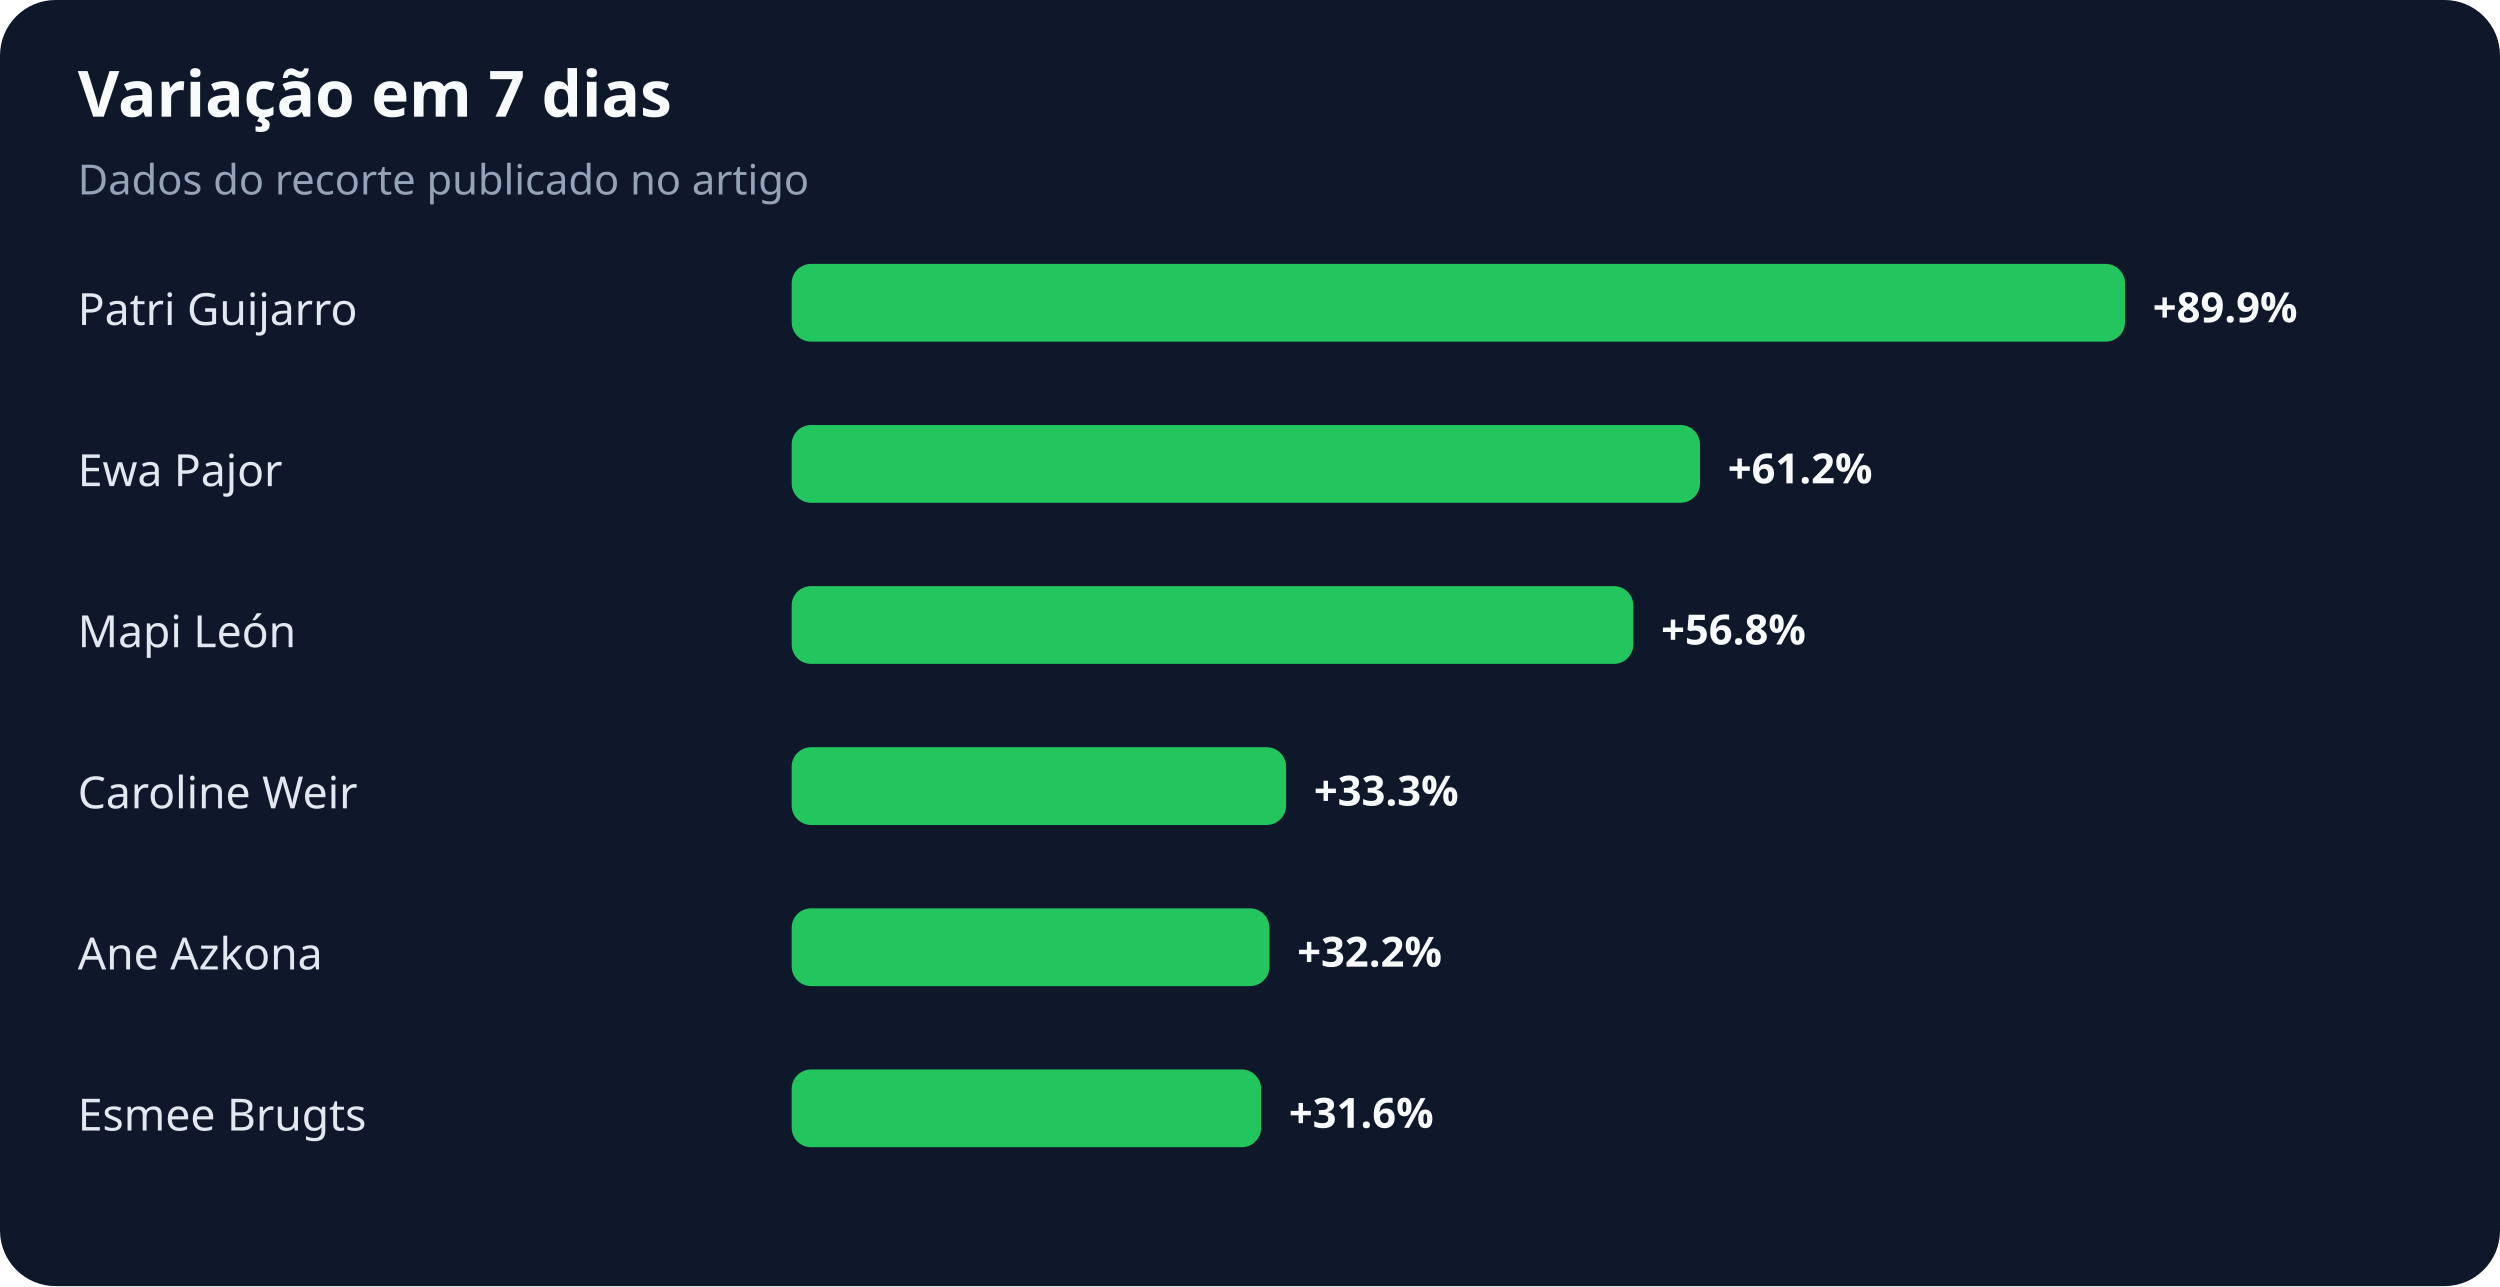
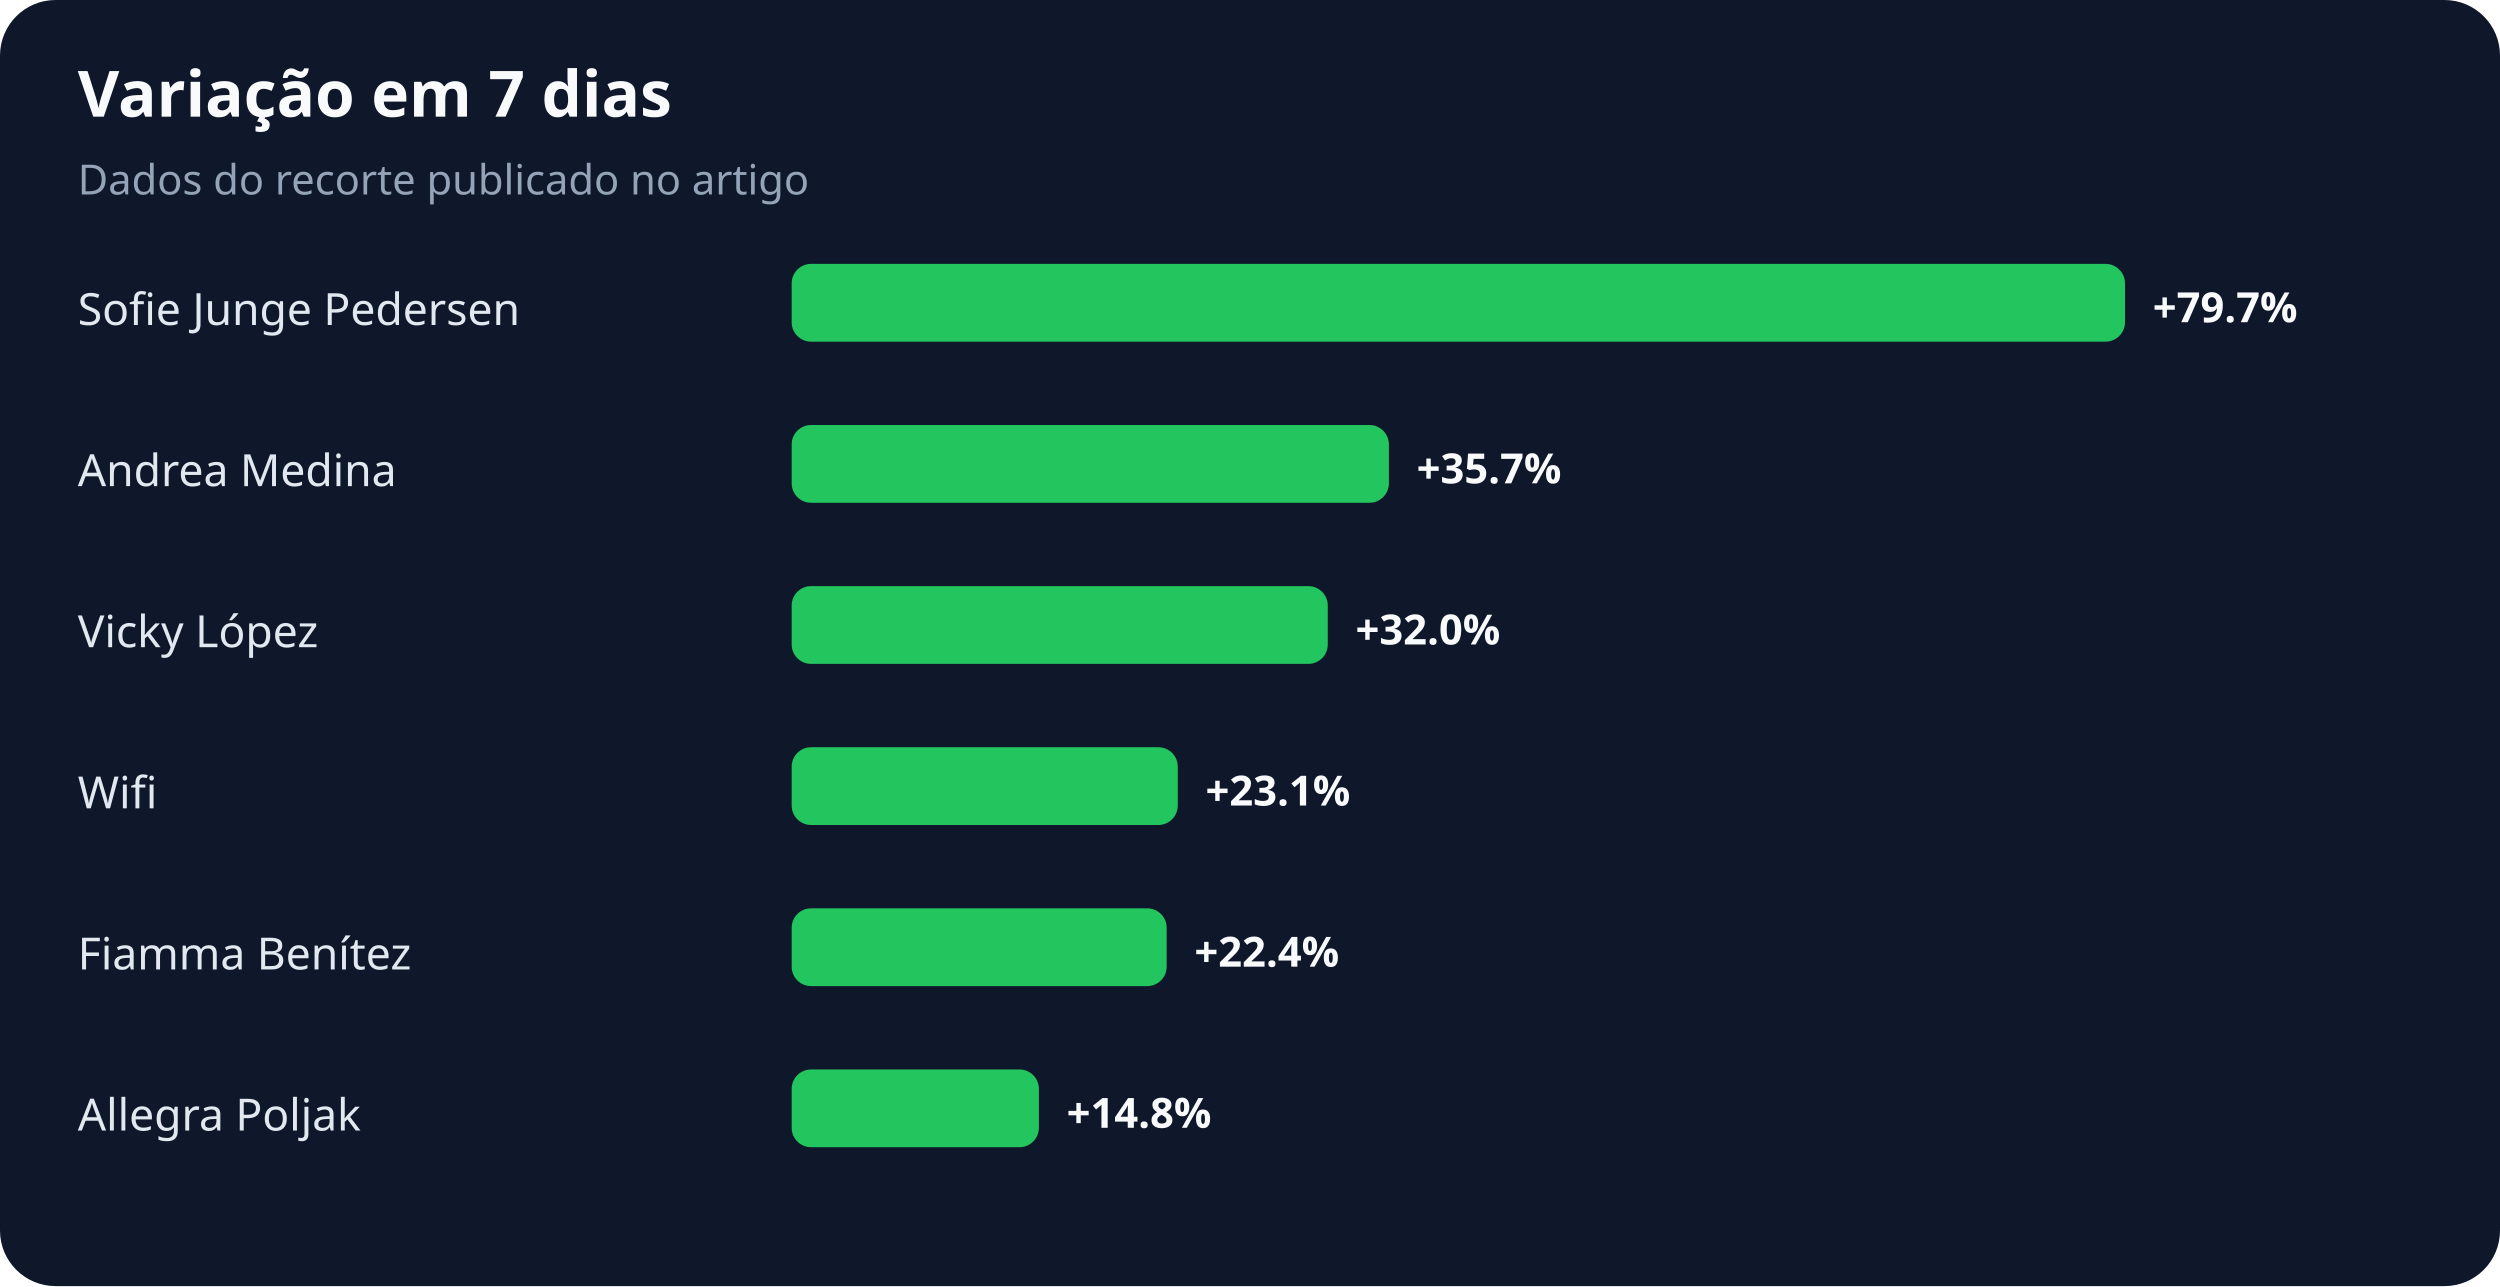
<svg xmlns="http://www.w3.org/2000/svg" width="900" height="463" viewBox="0 0 900 463" role="img" aria-labelledby="title desc">
  <rect width="100%" height="100%" rx="20" fill="#0f172a" />
  <text x="28" y="42" fill="#f8fafc" font-family="system-ui,sans-serif" font-size="23" font-weight="700">Variação em 7 dias</text>
  <text x="28" y="70" fill="#94a3b8" font-family="system-ui,sans-serif" font-size="15">Dados do recorte publicado no artigo</text>
-   <text x="28" y="117" fill="#e2e8f0" font-family="system-ui,sans-serif" font-size="16">Patri Guijarro</text>
+   <text x="28" y="117" fill="#e2e8f0" font-family="system-ui,sans-serif" font-size="16">Sofie Junge Pedersen</text>
  <rect x="285" y="95" width="480" height="28" rx="7" fill="#22c55e" />
-   <text x="775" y="116" fill="#f8fafc" font-family="system-ui,sans-serif" font-size="15" font-weight="700">+89.9%</text>
-   <text x="28" y="175" fill="#e2e8f0" font-family="system-ui,sans-serif" font-size="16">Ewa Pajor</text>
-   <rect x="285" y="153" width="327" height="28" rx="7" fill="#22c55e" />
-   <text x="622" y="174" fill="#f8fafc" font-family="system-ui,sans-serif" font-size="15" font-weight="700">+61.2%</text>
-   <text x="28" y="233" fill="#e2e8f0" font-family="system-ui,sans-serif" font-size="16">Mapi León</text>
-   <rect x="285" y="211" width="303" height="28" rx="7" fill="#22c55e" />
-   <text x="598" y="232" fill="#f8fafc" font-family="system-ui,sans-serif" font-size="15" font-weight="700">+56.8%</text>
-   <text x="28" y="291" fill="#e2e8f0" font-family="system-ui,sans-serif" font-size="16">Caroline Weir</text>
-   <rect x="285" y="269" width="178" height="28" rx="7" fill="#22c55e" />
-   <text x="473" y="290" fill="#f8fafc" font-family="system-ui,sans-serif" font-size="15" font-weight="700">+33.3%</text>
-   <text x="28" y="349" fill="#e2e8f0" font-family="system-ui,sans-serif" font-size="16">Ane Azkona</text>
-   <rect x="285" y="327" width="172" height="28" rx="7" fill="#22c55e" />
-   <text x="467" y="348" fill="#f8fafc" font-family="system-ui,sans-serif" font-size="15" font-weight="700">+32.2%</text>
-   <text x="28" y="407" fill="#e2e8f0" font-family="system-ui,sans-serif" font-size="16">Esmee Brugts</text>
-   <rect x="285" y="385" width="169" height="28" rx="7" fill="#22c55e" />
-   <text x="464" y="406" fill="#f8fafc" font-family="system-ui,sans-serif" font-size="15" font-weight="700">+31.6%</text>
+   <text x="775" y="116" fill="#f8fafc" font-family="system-ui,sans-serif" font-size="15" font-weight="700">+79.7%</text>
+   <text x="28" y="175" fill="#e2e8f0" font-family="system-ui,sans-serif" font-size="16">Andrea Medina</text>
+   <rect x="285" y="153" width="215" height="28" rx="7" fill="#22c55e" />
+   <text x="510" y="174" fill="#f8fafc" font-family="system-ui,sans-serif" font-size="15" font-weight="700">+35.7%</text>
+   <text x="28" y="233" fill="#e2e8f0" font-family="system-ui,sans-serif" font-size="16">Vicky López</text>
+   <rect x="285" y="211" width="193" height="28" rx="7" fill="#22c55e" />
+   <text x="488" y="232" fill="#f8fafc" font-family="system-ui,sans-serif" font-size="15" font-weight="700">+32.0%</text>
+   <text x="28" y="291" fill="#e2e8f0" font-family="system-ui,sans-serif" font-size="16">Wifi</text>
+   <rect x="285" y="269" width="139" height="28" rx="7" fill="#22c55e" />
+   <text x="434" y="290" fill="#f8fafc" font-family="system-ui,sans-serif" font-size="15" font-weight="700">+23.1%</text>
+   <text x="28" y="349" fill="#e2e8f0" font-family="system-ui,sans-serif" font-size="16">Fiamma Benítez</text>
+   <rect x="285" y="327" width="135" height="28" rx="7" fill="#22c55e" />
+   <text x="430" y="348" fill="#f8fafc" font-family="system-ui,sans-serif" font-size="15" font-weight="700">+22.4%</text>
+   <text x="28" y="407" fill="#e2e8f0" font-family="system-ui,sans-serif" font-size="16">Allegra Poljak</text>
+   <rect x="285" y="385" width="89" height="28" rx="7" fill="#22c55e" />
+   <text x="384" y="406" fill="#f8fafc" font-family="system-ui,sans-serif" font-size="15" font-weight="700">+14.8%</text>
</svg>
